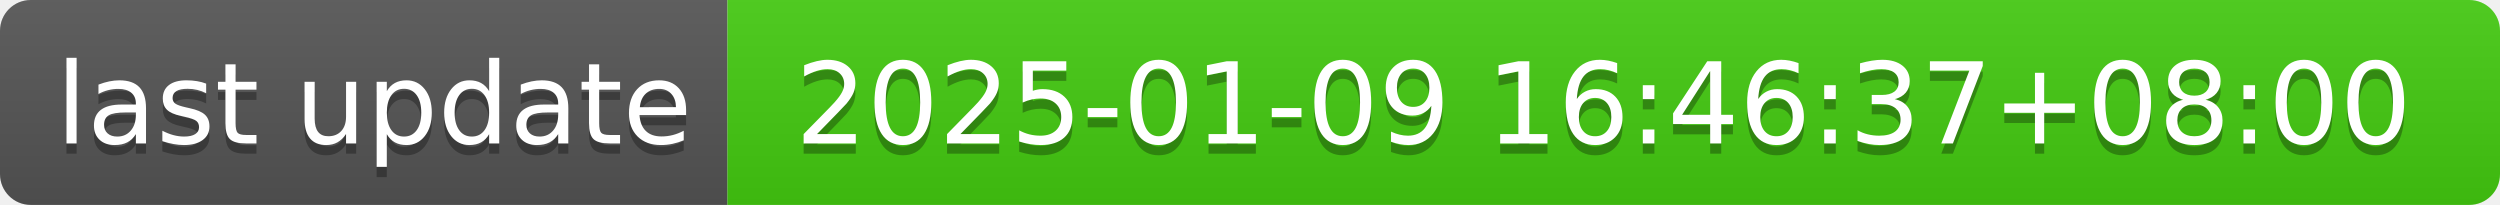
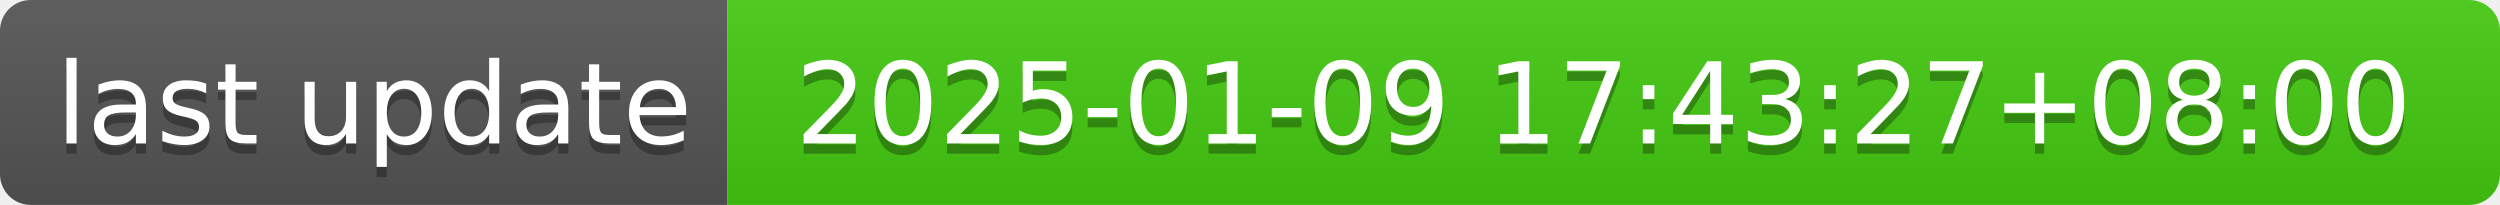
- <svg xmlns="http://www.w3.org/2000/svg" width="244" height="20" role="img" aria-label="last update: 2025-01-09 16:46:37+08:00">
+ <svg xmlns="http://www.w3.org/2000/svg" width="244" height="20" role="img" aria-label="last update: 2025-01-09 17:43:27+08:00">
  <linearGradient id="s" x2="0" y2="100%">
    <stop offset="0" stop-color="#bbb" stop-opacity=".1" />
    <stop offset="1" stop-opacity=".1" />
  </linearGradient>
  <clipPath id="r">
    <rect width="244" height="20" rx="3" fill="#fff" />
  </clipPath>
  <g clip-path="url(#r)">
    <rect width="71" height="20" fill="#555" />
    <rect x="71" width="173" height="20" fill="#4c1" />
    <rect width="244" height="20" fill="url(#s)" />
  </g>
  <g fill="#fff" text-anchor="middle" font-family="Verdana,Geneva,DejaVu Sans,sans-serif" text-rendering="geometricPrecision" font-size="110">
    <text aria-hidden="true" x="365" y="150" fill="#010101" fill-opacity=".3" transform="scale(.1)" textLength="610">last update</text>
    <text x="365" y="140" transform="scale(.1)" fill="#fff" textLength="610">last update</text>
-     <text aria-hidden="true" x="1565" y="150" fill="#010101" fill-opacity=".3" transform="scale(.1)" textLength="1630">2025-01-09 16:46:37+08:00</text>
-     <text x="1565" y="140" transform="scale(.1)" fill="#fff" textLength="1630">2025-01-09 16:46:37+08:00</text>
+     <text aria-hidden="true" x="1565" y="150" fill="#010101" fill-opacity=".3" transform="scale(.1)" textLength="1630">2025-01-09 17:43:27+08:00</text>
+     <text x="1565" y="140" transform="scale(.1)" fill="#fff" textLength="1630">2025-01-09 17:43:27+08:00</text>
  </g>
</svg>
